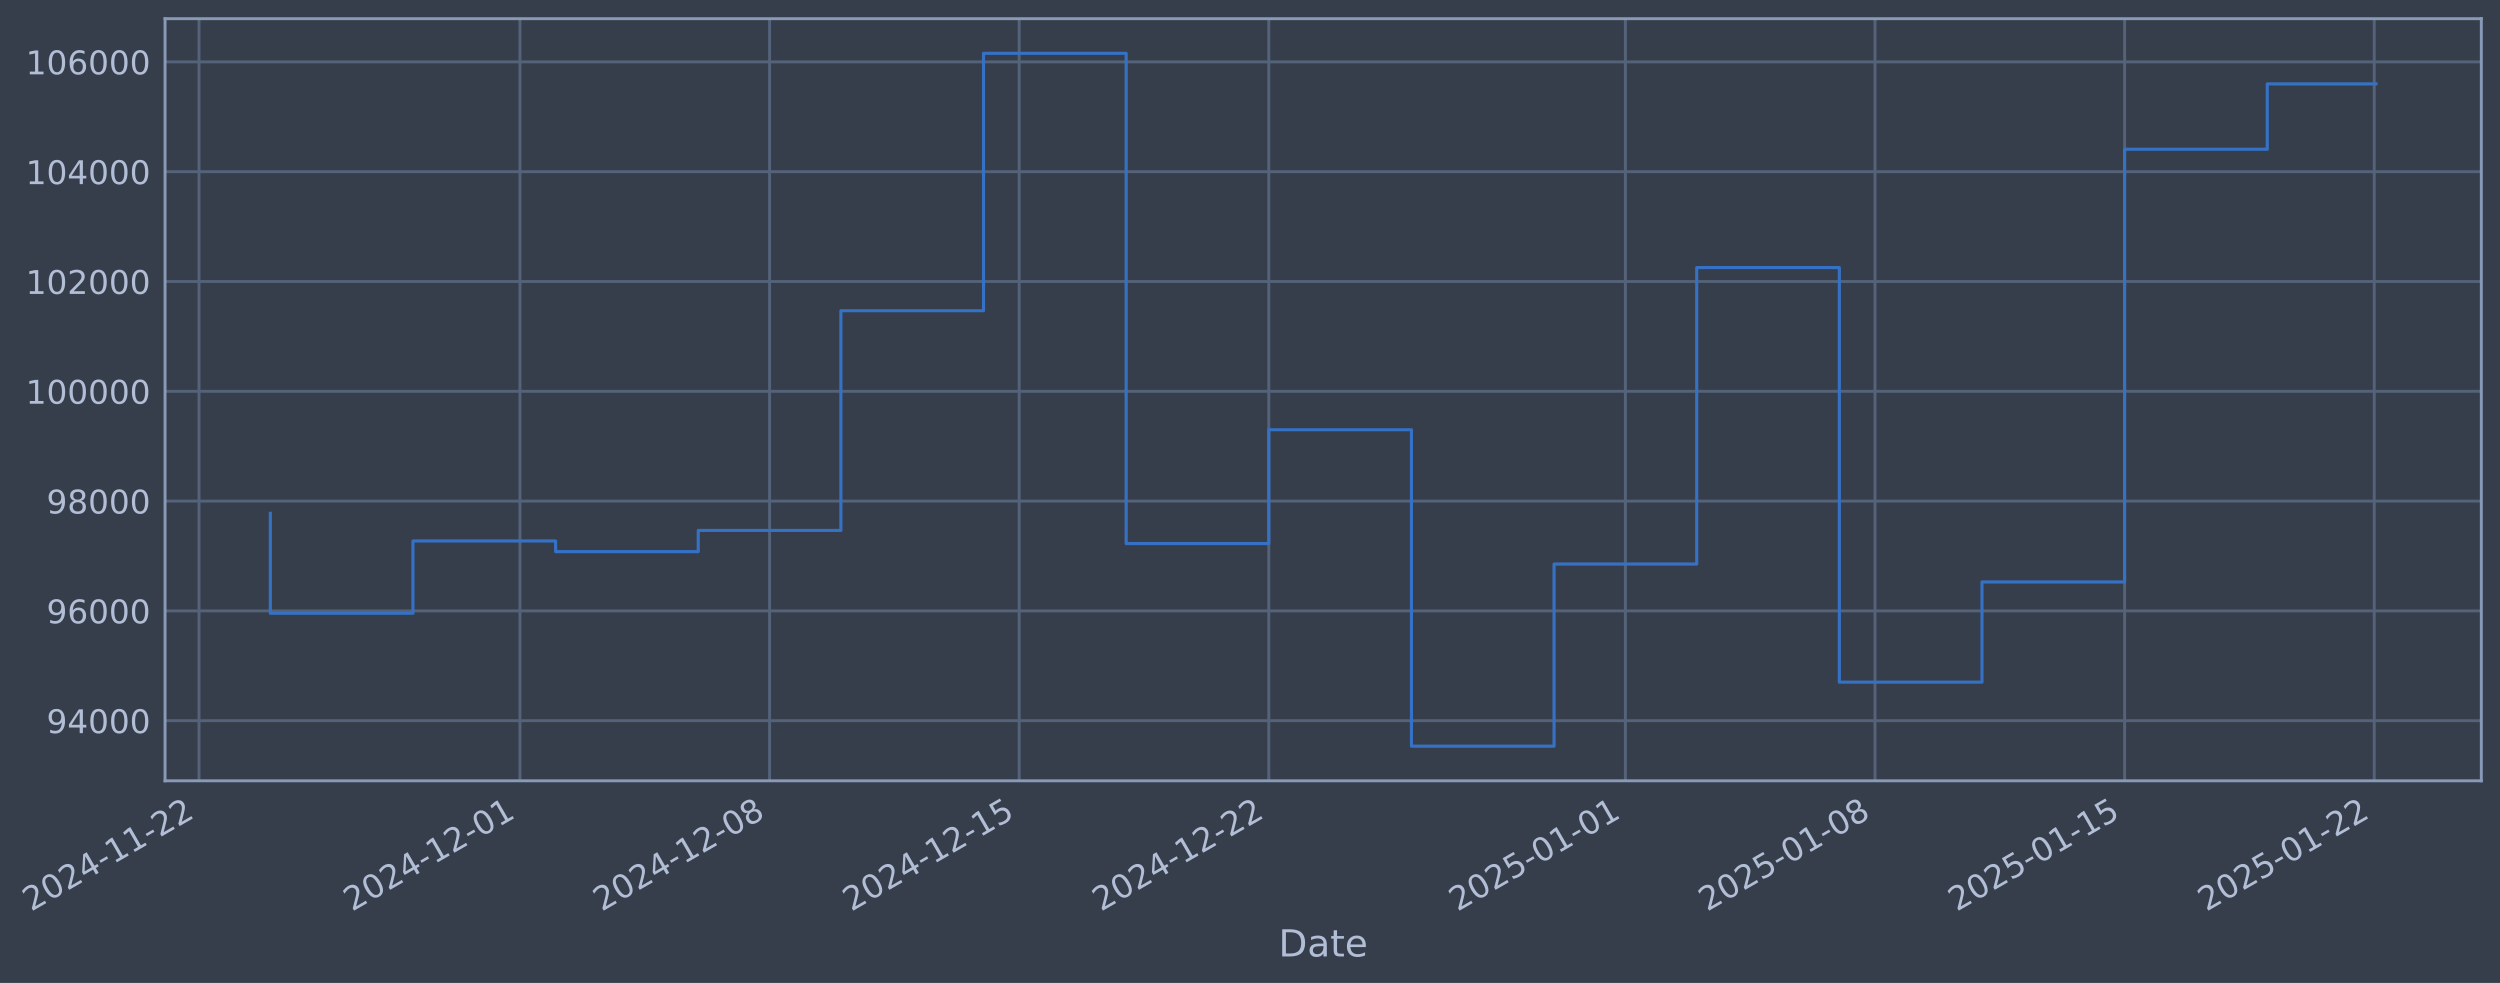
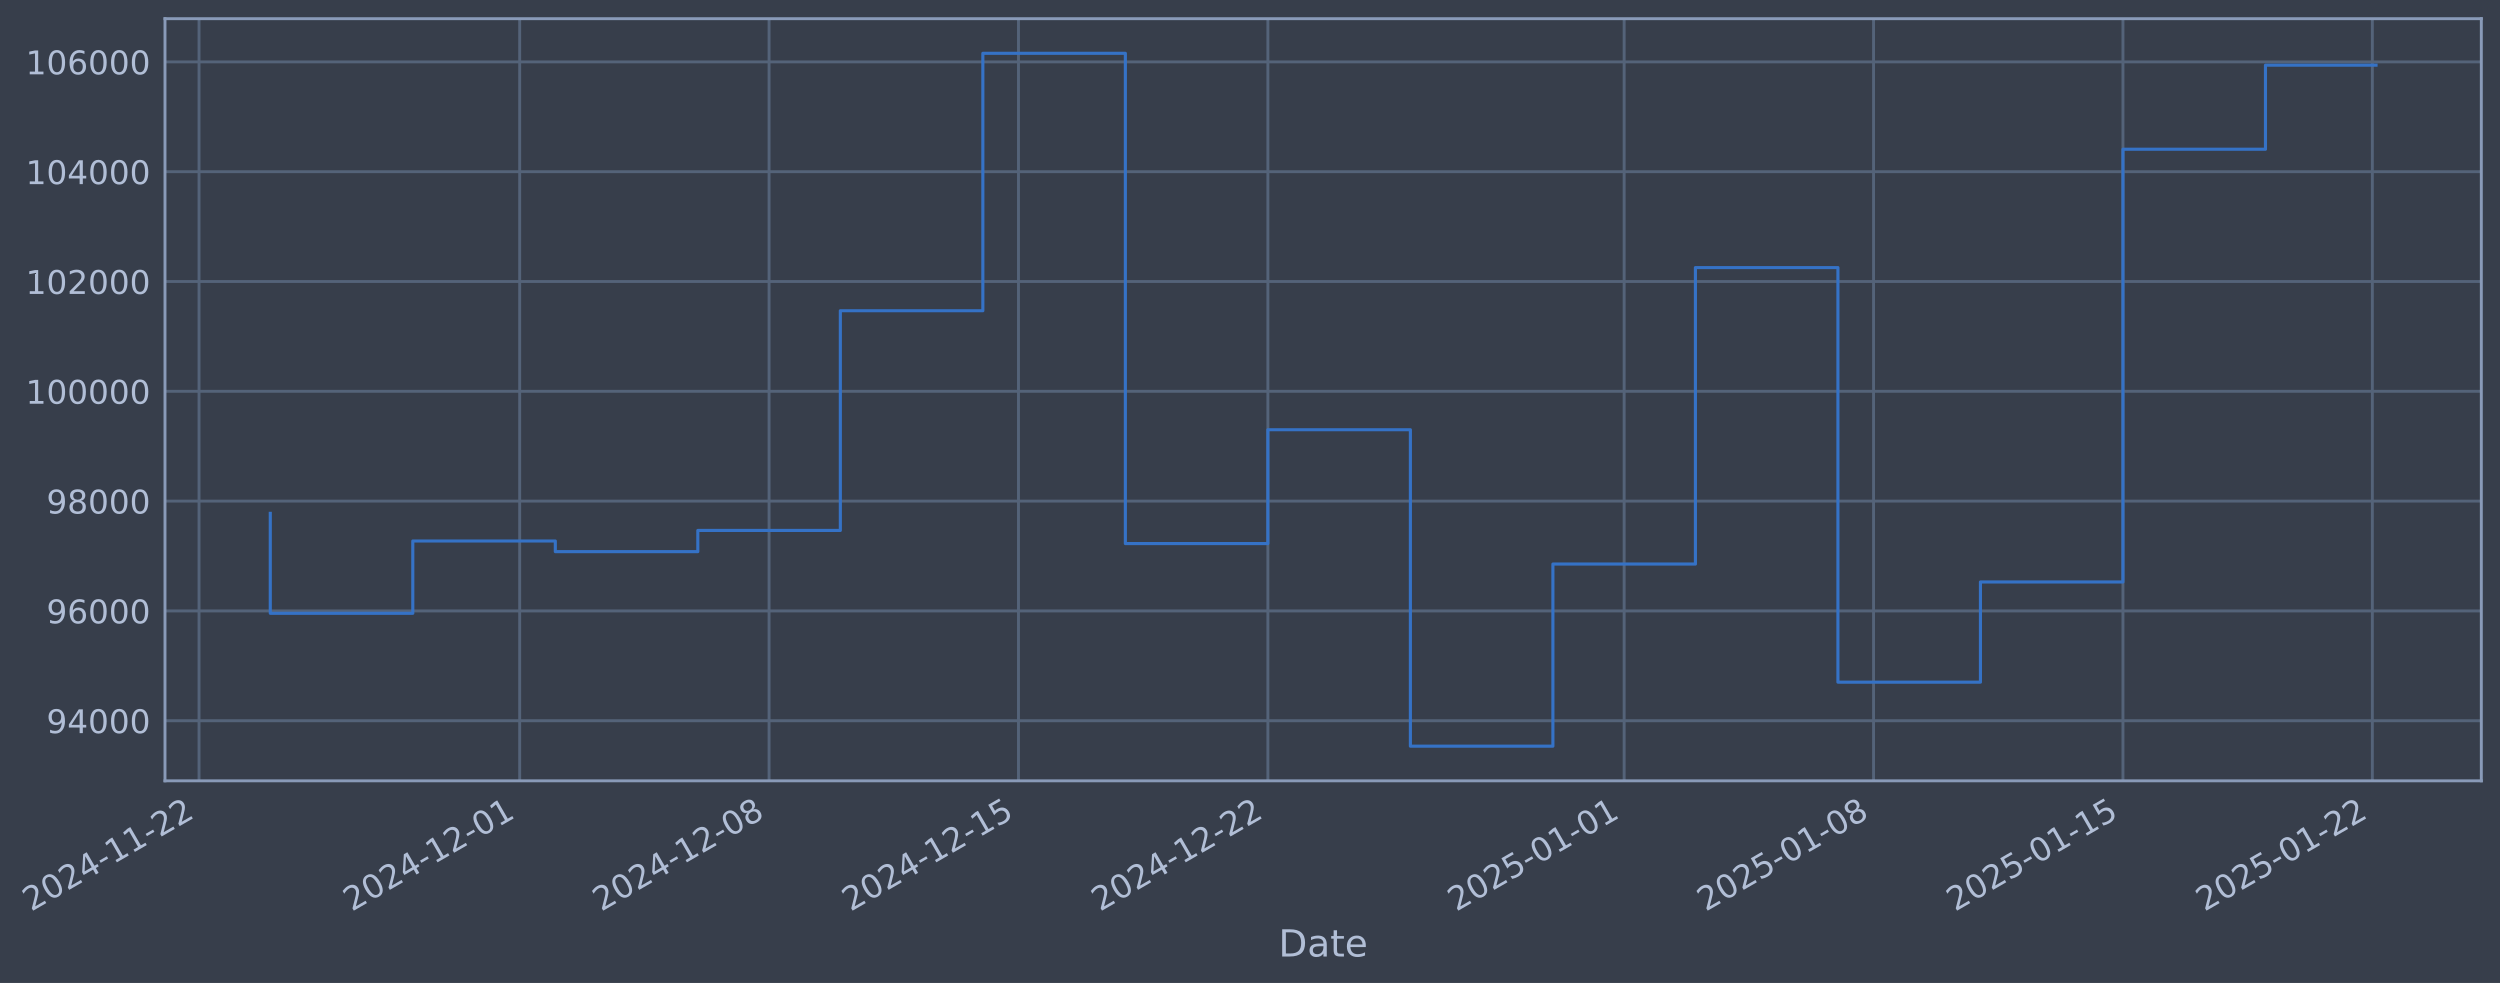
- <svg xmlns="http://www.w3.org/2000/svg" xmlns:xlink="http://www.w3.org/1999/xlink" width="963.62pt" height="378.87pt" viewBox="0 0 963.62 378.87" version="1.1">
+ <svg xmlns="http://www.w3.org/2000/svg" xmlns:xlink="http://www.w3.org/1999/xlink" width="963.596pt" height="378.87pt" viewBox="0 0 963.596 378.87" version="1.1">
  <defs>
    <style type="text/css">*{stroke-linejoin: round; stroke-linecap: butt}</style>
  </defs>
  <g id="figure_1">
    <g id="patch_1">
-       <path d="M 0 378.87  L 963.62 378.87  L 963.62 0  L 0 0  z " style="fill: #373e4b" />
+       <path d="M 0 378.87  L 963.596 378.87  L 963.596 0  L 0 0  z " style="fill: #373e4b" />
    </g>
    <g id="axes_1">
      <g id="patch_2">
-         <path d="M 63.62 300.96  L 956.42 300.96  L 956.42 7.2  L 63.62 7.2  z " style="fill: #373e4b" />
+         <path d="M 63.596 300.96  L 956.396 300.96  L 956.396 7.2  L 63.596 7.2  z " style="fill: #373e4b" />
      </g>
      <g id="matplotlib.axis_1">
        <g id="xtick_1">
          <g id="line2d_1">
-             <path d="M 76.713 300.96  L 76.713 7.2  " clip-path="url(#p501c7c9a5e)" style="fill: none; stroke: #546379; stroke-width: 1.12; stroke-linecap: square" />
+             <path d="M 76.713 300.96  L 76.713 7.2  " clip-path="url(#pa9d961f748)" style="fill: none; stroke: #546379; stroke-width: 1.12; stroke-linecap: square" />
          </g>
          <g id="line2d_2" />
          <g id="text_1">
            <g style="fill: #b1bed6" transform="translate(11.98702 351.4642) rotate(-30) scale(0.126 -0.126)">
              <defs>
                <path id="DejaVuSans-32" d="M 1228 531  L 3431 531  L 3431 0  L 469 0  L 469 531  Q 828 903 1448 1529  Q 2069 2156 2228 2338  Q 2531 2678 2651 2914  Q 2772 3150 2772 3378  Q 2772 3750 2511 3984  Q 2250 4219 1831 4219  Q 1534 4219 1204 4116  Q 875 4013 500 3803  L 500 4441  Q 881 4594 1212 4672  Q 1544 4750 1819 4750  Q 2544 4750 2975 4387  Q 3406 4025 3406 3419  Q 3406 3131 3298 2873  Q 3191 2616 2906 2266  Q 2828 2175 2409 1742  Q 1991 1309 1228 531  z " transform="scale(0.015625)" />
                <path id="DejaVuSans-30" d="M 2034 4250  Q 1547 4250 1301 3770  Q 1056 3291 1056 2328  Q 1056 1369 1301 889  Q 1547 409 2034 409  Q 2525 409 2770 889  Q 3016 1369 3016 2328  Q 3016 3291 2770 3770  Q 2525 4250 2034 4250  z M 2034 4750  Q 2819 4750 3233 4129  Q 3647 3509 3647 2328  Q 3647 1150 3233 529  Q 2819 -91 2034 -91  Q 1250 -91 836 529  Q 422 1150 422 2328  Q 422 3509 836 4129  Q 1250 4750 2034 4750  z " transform="scale(0.015625)" />
                <path id="DejaVuSans-34" d="M 2419 4116  L 825 1625  L 2419 1625  L 2419 4116  z M 2253 4666  L 3047 4666  L 3047 1625  L 3713 1625  L 3713 1100  L 3047 1100  L 3047 0  L 2419 0  L 2419 1100  L 313 1100  L 313 1709  L 2253 4666  z " transform="scale(0.015625)" />
                <path id="DejaVuSans-2d" d="M 313 2009  L 1997 2009  L 1997 1497  L 313 1497  L 313 2009  z " transform="scale(0.015625)" />
                <path id="DejaVuSans-31" d="M 794 531  L 1825 531  L 1825 4091  L 703 3866  L 703 4441  L 1819 4666  L 2450 4666  L 2450 531  L 3481 531  L 3481 0  L 794 0  L 794 531  z " transform="scale(0.015625)" />
              </defs>
              <use xlink:href="#DejaVuSans-32" />
              <use xlink:href="#DejaVuSans-30" transform="translate(63.62305 0)" />
              <use xlink:href="#DejaVuSans-32" transform="translate(127.2461 0)" />
              <use xlink:href="#DejaVuSans-34" transform="translate(190.8691 0)" />
              <use xlink:href="#DejaVuSans-2d" transform="translate(254.4922 0)" />
              <use xlink:href="#DejaVuSans-31" transform="translate(290.5762 0)" />
              <use xlink:href="#DejaVuSans-31" transform="translate(354.1992 0)" />
              <use xlink:href="#DejaVuSans-2d" transform="translate(417.8223 0)" />
              <use xlink:href="#DejaVuSans-32" transform="translate(453.9062 0)" />
              <use xlink:href="#DejaVuSans-32" transform="translate(517.5293 0)" />
            </g>
          </g>
        </g>
        <g id="xtick_2">
          <g id="line2d_3">
-             <path d="M 200.415 300.96  L 200.415 7.2  " clip-path="url(#p501c7c9a5e)" style="fill: none; stroke: #546379; stroke-width: 1.12; stroke-linecap: square" />
+             <path d="M 200.305 300.96  L 200.305 7.2  " clip-path="url(#pa9d961f748)" style="fill: none; stroke: #546379; stroke-width: 1.12; stroke-linecap: square" />
          </g>
          <g id="line2d_4" />
          <g id="text_2">
-             <g style="fill: #b1bed6" transform="translate(135.69 351.4642) rotate(-30) scale(0.126 -0.126)">
+             <g style="fill: #b1bed6" transform="translate(135.5793 351.4642) rotate(-30) scale(0.126 -0.126)">
              <use xlink:href="#DejaVuSans-32" />
              <use xlink:href="#DejaVuSans-30" transform="translate(63.62305 0)" />
              <use xlink:href="#DejaVuSans-32" transform="translate(127.2461 0)" />
              <use xlink:href="#DejaVuSans-34" transform="translate(190.8691 0)" />
              <use xlink:href="#DejaVuSans-2d" transform="translate(254.4922 0)" />
              <use xlink:href="#DejaVuSans-31" transform="translate(290.5762 0)" />
              <use xlink:href="#DejaVuSans-32" transform="translate(354.1992 0)" />
              <use xlink:href="#DejaVuSans-2d" transform="translate(417.8223 0)" />
              <use xlink:href="#DejaVuSans-30" transform="translate(453.9062 0)" />
              <use xlink:href="#DejaVuSans-31" transform="translate(517.5293 0)" />
            </g>
          </g>
        </g>
        <g id="xtick_3">
          <g id="line2d_5">
-             <path d="M 296.629 300.96  L 296.629 7.2  " clip-path="url(#p501c7c9a5e)" style="fill: none; stroke: #546379; stroke-width: 1.12; stroke-linecap: square" />
+             <path d="M 296.432 300.96  L 296.432 7.2  " clip-path="url(#pa9d961f748)" style="fill: none; stroke: #546379; stroke-width: 1.12; stroke-linecap: square" />
          </g>
          <g id="line2d_6" />
          <g id="text_3">
-             <g style="fill: #b1bed6" transform="translate(231.9034 351.4642) rotate(-30) scale(0.126 -0.126)">
+             <g style="fill: #b1bed6" transform="translate(231.7066 351.4642) rotate(-30) scale(0.126 -0.126)">
              <defs>
                <path id="DejaVuSans-38" d="M 2034 2216  Q 1584 2216 1326 1975  Q 1069 1734 1069 1313  Q 1069 891 1326 650  Q 1584 409 2034 409  Q 2484 409 2743 651  Q 3003 894 3003 1313  Q 3003 1734 2745 1975  Q 2488 2216 2034 2216  z M 1403 2484  Q 997 2584 770 2862  Q 544 3141 544 3541  Q 544 4100 942 4425  Q 1341 4750 2034 4750  Q 2731 4750 3128 4425  Q 3525 4100 3525 3541  Q 3525 3141 3298 2862  Q 3072 2584 2669 2484  Q 3125 2378 3379 2068  Q 3634 1759 3634 1313  Q 3634 634 3220 271  Q 2806 -91 2034 -91  Q 1263 -91 848 271  Q 434 634 434 1313  Q 434 1759 690 2068  Q 947 2378 1403 2484  z M 1172 3481  Q 1172 3119 1398 2916  Q 1625 2713 2034 2713  Q 2441 2713 2670 2916  Q 2900 3119 2900 3481  Q 2900 3844 2670 4047  Q 2441 4250 2034 4250  Q 1625 4250 1398 4047  Q 1172 3844 1172 3481  z " transform="scale(0.015625)" />
              </defs>
              <use xlink:href="#DejaVuSans-32" />
              <use xlink:href="#DejaVuSans-30" transform="translate(63.62305 0)" />
              <use xlink:href="#DejaVuSans-32" transform="translate(127.2461 0)" />
              <use xlink:href="#DejaVuSans-34" transform="translate(190.8691 0)" />
              <use xlink:href="#DejaVuSans-2d" transform="translate(254.4922 0)" />
              <use xlink:href="#DejaVuSans-31" transform="translate(290.5762 0)" />
              <use xlink:href="#DejaVuSans-32" transform="translate(354.1992 0)" />
              <use xlink:href="#DejaVuSans-2d" transform="translate(417.8223 0)" />
              <use xlink:href="#DejaVuSans-30" transform="translate(453.9062 0)" />
              <use xlink:href="#DejaVuSans-38" transform="translate(517.5293 0)" />
            </g>
          </g>
        </g>
        <g id="xtick_4">
          <g id="line2d_7">
-             <path d="M 392.842 300.96  L 392.842 7.2  " clip-path="url(#p501c7c9a5e)" style="fill: none; stroke: #546379; stroke-width: 1.12; stroke-linecap: square" />
+             <path d="M 392.559 300.96  L 392.559 7.2  " clip-path="url(#pa9d961f748)" style="fill: none; stroke: #546379; stroke-width: 1.12; stroke-linecap: square" />
          </g>
          <g id="line2d_8" />
          <g id="text_4">
-             <g style="fill: #b1bed6" transform="translate(328.1167 351.4642) rotate(-30) scale(0.126 -0.126)">
+             <g style="fill: #b1bed6" transform="translate(327.834 351.4642) rotate(-30) scale(0.126 -0.126)">
              <defs>
                <path id="DejaVuSans-35" d="M 691 4666  L 3169 4666  L 3169 4134  L 1269 4134  L 1269 2991  Q 1406 3038 1543 3061  Q 1681 3084 1819 3084  Q 2600 3084 3056 2656  Q 3513 2228 3513 1497  Q 3513 744 3044 326  Q 2575 -91 1722 -91  Q 1428 -91 1123 -41  Q 819 9 494 109  L 494 744  Q 775 591 1075 516  Q 1375 441 1709 441  Q 2250 441 2565 725  Q 2881 1009 2881 1497  Q 2881 1984 2565 2268  Q 2250 2553 1709 2553  Q 1456 2553 1204 2497  Q 953 2441 691 2322  L 691 4666  z " transform="scale(0.015625)" />
              </defs>
              <use xlink:href="#DejaVuSans-32" />
              <use xlink:href="#DejaVuSans-30" transform="translate(63.62305 0)" />
              <use xlink:href="#DejaVuSans-32" transform="translate(127.2461 0)" />
              <use xlink:href="#DejaVuSans-34" transform="translate(190.8691 0)" />
              <use xlink:href="#DejaVuSans-2d" transform="translate(254.4922 0)" />
              <use xlink:href="#DejaVuSans-31" transform="translate(290.5762 0)" />
              <use xlink:href="#DejaVuSans-32" transform="translate(354.1992 0)" />
              <use xlink:href="#DejaVuSans-2d" transform="translate(417.8223 0)" />
              <use xlink:href="#DejaVuSans-31" transform="translate(453.9062 0)" />
              <use xlink:href="#DejaVuSans-35" transform="translate(517.5293 0)" />
            </g>
          </g>
        </g>
        <g id="xtick_5">
          <g id="line2d_9">
-             <path d="M 489.056 300.96  L 489.056 7.2  " clip-path="url(#p501c7c9a5e)" style="fill: none; stroke: #546379; stroke-width: 1.12; stroke-linecap: square" />
+             <path d="M 488.687 300.96  L 488.687 7.2  " clip-path="url(#pa9d961f748)" style="fill: none; stroke: #546379; stroke-width: 1.12; stroke-linecap: square" />
          </g>
          <g id="line2d_10" />
          <g id="text_5">
-             <g style="fill: #b1bed6" transform="translate(424.3301 351.4642) rotate(-30) scale(0.126 -0.126)">
+             <g style="fill: #b1bed6" transform="translate(423.9613 351.4642) rotate(-30) scale(0.126 -0.126)">
              <use xlink:href="#DejaVuSans-32" />
              <use xlink:href="#DejaVuSans-30" transform="translate(63.62305 0)" />
              <use xlink:href="#DejaVuSans-32" transform="translate(127.2461 0)" />
              <use xlink:href="#DejaVuSans-34" transform="translate(190.8691 0)" />
              <use xlink:href="#DejaVuSans-2d" transform="translate(254.4922 0)" />
              <use xlink:href="#DejaVuSans-31" transform="translate(290.5762 0)" />
              <use xlink:href="#DejaVuSans-32" transform="translate(354.1992 0)" />
              <use xlink:href="#DejaVuSans-2d" transform="translate(417.8223 0)" />
              <use xlink:href="#DejaVuSans-32" transform="translate(453.9062 0)" />
              <use xlink:href="#DejaVuSans-32" transform="translate(517.5293 0)" />
            </g>
          </g>
        </g>
        <g id="xtick_6">
          <g id="line2d_11">
-             <path d="M 626.503 300.96  L 626.503 7.2  " clip-path="url(#p501c7c9a5e)" style="fill: none; stroke: #546379; stroke-width: 1.12; stroke-linecap: square" />
+             <path d="M 626.012 300.96  L 626.012 7.2  " clip-path="url(#pa9d961f748)" style="fill: none; stroke: #546379; stroke-width: 1.12; stroke-linecap: square" />
          </g>
          <g id="line2d_12" />
          <g id="text_6">
-             <g style="fill: #b1bed6" transform="translate(561.7779 351.4642) rotate(-30) scale(0.126 -0.126)">
+             <g style="fill: #b1bed6" transform="translate(561.286 351.4642) rotate(-30) scale(0.126 -0.126)">
              <use xlink:href="#DejaVuSans-32" />
              <use xlink:href="#DejaVuSans-30" transform="translate(63.62305 0)" />
              <use xlink:href="#DejaVuSans-32" transform="translate(127.2461 0)" />
              <use xlink:href="#DejaVuSans-35" transform="translate(190.8691 0)" />
              <use xlink:href="#DejaVuSans-2d" transform="translate(254.4922 0)" />
              <use xlink:href="#DejaVuSans-30" transform="translate(290.5762 0)" />
              <use xlink:href="#DejaVuSans-31" transform="translate(354.1992 0)" />
              <use xlink:href="#DejaVuSans-2d" transform="translate(417.8223 0)" />
              <use xlink:href="#DejaVuSans-30" transform="translate(453.9062 0)" />
              <use xlink:href="#DejaVuSans-31" transform="translate(517.5293 0)" />
            </g>
          </g>
        </g>
        <g id="xtick_7">
          <g id="line2d_13">
-             <path d="M 722.717 300.96  L 722.717 7.2  " clip-path="url(#p501c7c9a5e)" style="fill: none; stroke: #546379; stroke-width: 1.12; stroke-linecap: square" />
+             <path d="M 722.139 300.96  L 722.139 7.2  " clip-path="url(#pa9d961f748)" style="fill: none; stroke: #546379; stroke-width: 1.12; stroke-linecap: square" />
          </g>
          <g id="line2d_14" />
          <g id="text_7">
-             <g style="fill: #b1bed6" transform="translate(657.9913 351.4642) rotate(-30) scale(0.126 -0.126)">
+             <g style="fill: #b1bed6" transform="translate(657.4134 351.4642) rotate(-30) scale(0.126 -0.126)">
              <use xlink:href="#DejaVuSans-32" />
              <use xlink:href="#DejaVuSans-30" transform="translate(63.62305 0)" />
              <use xlink:href="#DejaVuSans-32" transform="translate(127.2461 0)" />
              <use xlink:href="#DejaVuSans-35" transform="translate(190.8691 0)" />
              <use xlink:href="#DejaVuSans-2d" transform="translate(254.4922 0)" />
              <use xlink:href="#DejaVuSans-30" transform="translate(290.5762 0)" />
              <use xlink:href="#DejaVuSans-31" transform="translate(354.1992 0)" />
              <use xlink:href="#DejaVuSans-2d" transform="translate(417.8223 0)" />
              <use xlink:href="#DejaVuSans-30" transform="translate(453.9062 0)" />
              <use xlink:href="#DejaVuSans-38" transform="translate(517.5293 0)" />
            </g>
          </g>
        </g>
        <g id="xtick_8">
          <g id="line2d_15">
-             <path d="M 818.93 300.96  L 818.93 7.2  " clip-path="url(#p501c7c9a5e)" style="fill: none; stroke: #546379; stroke-width: 1.12; stroke-linecap: square" />
+             <path d="M 818.266 300.96  L 818.266 7.2  " clip-path="url(#pa9d961f748)" style="fill: none; stroke: #546379; stroke-width: 1.12; stroke-linecap: square" />
          </g>
          <g id="line2d_16" />
          <g id="text_8">
-             <g style="fill: #b1bed6" transform="translate(754.2047 351.4642) rotate(-30) scale(0.126 -0.126)">
+             <g style="fill: #b1bed6" transform="translate(753.5407 351.4642) rotate(-30) scale(0.126 -0.126)">
              <use xlink:href="#DejaVuSans-32" />
              <use xlink:href="#DejaVuSans-30" transform="translate(63.62305 0)" />
              <use xlink:href="#DejaVuSans-32" transform="translate(127.2461 0)" />
              <use xlink:href="#DejaVuSans-35" transform="translate(190.8691 0)" />
              <use xlink:href="#DejaVuSans-2d" transform="translate(254.4922 0)" />
              <use xlink:href="#DejaVuSans-30" transform="translate(290.5762 0)" />
              <use xlink:href="#DejaVuSans-31" transform="translate(354.1992 0)" />
              <use xlink:href="#DejaVuSans-2d" transform="translate(417.8223 0)" />
              <use xlink:href="#DejaVuSans-31" transform="translate(453.9062 0)" />
              <use xlink:href="#DejaVuSans-35" transform="translate(517.5293 0)" />
            </g>
          </g>
        </g>
        <g id="xtick_9">
          <g id="line2d_17">
-             <path d="M 915.144 300.96  L 915.144 7.2  " clip-path="url(#p501c7c9a5e)" style="fill: none; stroke: #546379; stroke-width: 1.12; stroke-linecap: square" />
+             <path d="M 914.394 300.96  L 914.394 7.2  " clip-path="url(#pa9d961f748)" style="fill: none; stroke: #546379; stroke-width: 1.12; stroke-linecap: square" />
          </g>
          <g id="line2d_18" />
          <g id="text_9">
-             <g style="fill: #b1bed6" transform="translate(850.418 351.4642) rotate(-30) scale(0.126 -0.126)">
+             <g style="fill: #b1bed6" transform="translate(849.668 351.4642) rotate(-30) scale(0.126 -0.126)">
              <use xlink:href="#DejaVuSans-32" />
              <use xlink:href="#DejaVuSans-30" transform="translate(63.62305 0)" />
              <use xlink:href="#DejaVuSans-32" transform="translate(127.2461 0)" />
              <use xlink:href="#DejaVuSans-35" transform="translate(190.8691 0)" />
              <use xlink:href="#DejaVuSans-2d" transform="translate(254.4922 0)" />
              <use xlink:href="#DejaVuSans-30" transform="translate(290.5762 0)" />
              <use xlink:href="#DejaVuSans-31" transform="translate(354.1992 0)" />
              <use xlink:href="#DejaVuSans-2d" transform="translate(417.8223 0)" />
              <use xlink:href="#DejaVuSans-32" transform="translate(453.9062 0)" />
              <use xlink:href="#DejaVuSans-32" transform="translate(517.5293 0)" />
            </g>
          </g>
        </g>
        <g id="text_10">
-           <g style="fill: #b1bed6" transform="translate(492.8111 368.6753) scale(0.144 -0.144)">
+           <g style="fill: #b1bed6" transform="translate(492.7865 368.6753) scale(0.144 -0.144)">
            <defs>
              <path id="DejaVuSans-44" d="M 1259 4147  L 1259 519  L 2022 519  Q 2988 519 3436 956  Q 3884 1394 3884 2338  Q 3884 3275 3436 3711  Q 2988 4147 2022 4147  L 1259 4147  z M 628 4666  L 1925 4666  Q 3281 4666 3915 4102  Q 4550 3538 4550 2338  Q 4550 1131 3912 565  Q 3275 0 1925 0  L 628 0  L 628 4666  z " transform="scale(0.015625)" />
              <path id="DejaVuSans-61" d="M 2194 1759  Q 1497 1759 1228 1600  Q 959 1441 959 1056  Q 959 750 1161 570  Q 1363 391 1709 391  Q 2188 391 2477 730  Q 2766 1069 2766 1631  L 2766 1759  L 2194 1759  z M 3341 1997  L 3341 0  L 2766 0  L 2766 531  Q 2569 213 2275 61  Q 1981 -91 1556 -91  Q 1019 -91 701 211  Q 384 513 384 1019  Q 384 1609 779 1909  Q 1175 2209 1959 2209  L 2766 2209  L 2766 2266  Q 2766 2663 2505 2880  Q 2244 3097 1772 3097  Q 1472 3097 1187 3025  Q 903 2953 641 2809  L 641 3341  Q 956 3463 1253 3523  Q 1550 3584 1831 3584  Q 2591 3584 2966 3190  Q 3341 2797 3341 1997  z " transform="scale(0.015625)" />
              <path id="DejaVuSans-74" d="M 1172 4494  L 1172 3500  L 2356 3500  L 2356 3053  L 1172 3053  L 1172 1153  Q 1172 725 1289 603  Q 1406 481 1766 481  L 2356 481  L 2356 0  L 1766 0  Q 1100 0 847 248  Q 594 497 594 1153  L 594 3053  L 172 3053  L 172 3500  L 594 3500  L 594 4494  L 1172 4494  z " transform="scale(0.015625)" />
              <path id="DejaVuSans-65" d="M 3597 1894  L 3597 1613  L 953 1613  Q 991 1019 1311 708  Q 1631 397 2203 397  Q 2534 397 2845 478  Q 3156 559 3463 722  L 3463 178  Q 3153 47 2828 -22  Q 2503 -91 2169 -91  Q 1331 -91 842 396  Q 353 884 353 1716  Q 353 2575 817 3079  Q 1281 3584 2069 3584  Q 2775 3584 3186 3129  Q 3597 2675 3597 1894  z M 3022 2063  Q 3016 2534 2758 2815  Q 2500 3097 2075 3097  Q 1594 3097 1305 2825  Q 1016 2553 972 2059  L 3022 2063  z " transform="scale(0.015625)" />
            </defs>
            <use xlink:href="#DejaVuSans-44" />
            <use xlink:href="#DejaVuSans-61" transform="translate(77.00195 0)" />
            <use xlink:href="#DejaVuSans-74" transform="translate(138.2812 0)" />
            <use xlink:href="#DejaVuSans-65" transform="translate(177.4902 0)" />
          </g>
        </g>
      </g>
      <g id="matplotlib.axis_2">
        <g id="ytick_1">
          <g id="line2d_19">
-             <path d="M 63.62 277.797  L 956.42 277.797  " clip-path="url(#p501c7c9a5e)" style="fill: none; stroke: #546379; stroke-width: 1.12; stroke-linecap: square" />
+             <path d="M 63.596 277.797  L 956.396 277.797  " clip-path="url(#pa9d961f748)" style="fill: none; stroke: #546379; stroke-width: 1.12; stroke-linecap: square" />
          </g>
          <g id="line2d_20" />
          <g id="text_11">
-             <g style="fill: #b1bed6" transform="translate(17.9365 282.5841) scale(0.126 -0.126)">
+             <g style="fill: #b1bed6" transform="translate(17.91191 282.5841) scale(0.126 -0.126)">
              <defs>
                <path id="DejaVuSans-39" d="M 703 97  L 703 672  Q 941 559 1184 500  Q 1428 441 1663 441  Q 2288 441 2617 861  Q 2947 1281 2994 2138  Q 2813 1869 2534 1725  Q 2256 1581 1919 1581  Q 1219 1581 811 2004  Q 403 2428 403 3163  Q 403 3881 828 4315  Q 1253 4750 1959 4750  Q 2769 4750 3195 4129  Q 3622 3509 3622 2328  Q 3622 1225 3098 567  Q 2575 -91 1691 -91  Q 1453 -91 1209 -44  Q 966 3 703 97  z M 1959 2075  Q 2384 2075 2632 2365  Q 2881 2656 2881 3163  Q 2881 3666 2632 3958  Q 2384 4250 1959 4250  Q 1534 4250 1286 3958  Q 1038 3666 1038 3163  Q 1038 2656 1286 2365  Q 1534 2075 1959 2075  z " transform="scale(0.015625)" />
              </defs>
              <use xlink:href="#DejaVuSans-39" />
              <use xlink:href="#DejaVuSans-34" transform="translate(63.62305 0)" />
              <use xlink:href="#DejaVuSans-30" transform="translate(127.2461 0)" />
              <use xlink:href="#DejaVuSans-30" transform="translate(190.8691 0)" />
              <use xlink:href="#DejaVuSans-30" transform="translate(254.4922 0)" />
            </g>
          </g>
        </g>
        <g id="ytick_2">
          <g id="line2d_21">
-             <path d="M 63.62 235.473  L 956.42 235.473  " clip-path="url(#p501c7c9a5e)" style="fill: none; stroke: #546379; stroke-width: 1.12; stroke-linecap: square" />
+             <path d="M 63.596 235.473  L 956.396 235.473  " clip-path="url(#pa9d961f748)" style="fill: none; stroke: #546379; stroke-width: 1.12; stroke-linecap: square" />
          </g>
          <g id="line2d_22" />
          <g id="text_12">
-             <g style="fill: #b1bed6" transform="translate(17.9365 240.2602) scale(0.126 -0.126)">
+             <g style="fill: #b1bed6" transform="translate(17.91191 240.2602) scale(0.126 -0.126)">
              <defs>
                <path id="DejaVuSans-36" d="M 2113 2584  Q 1688 2584 1439 2293  Q 1191 2003 1191 1497  Q 1191 994 1439 701  Q 1688 409 2113 409  Q 2538 409 2786 701  Q 3034 994 3034 1497  Q 3034 2003 2786 2293  Q 2538 2584 2113 2584  z M 3366 4563  L 3366 3988  Q 3128 4100 2886 4159  Q 2644 4219 2406 4219  Q 1781 4219 1451 3797  Q 1122 3375 1075 2522  Q 1259 2794 1537 2939  Q 1816 3084 2150 3084  Q 2853 3084 3261 2657  Q 3669 2231 3669 1497  Q 3669 778 3244 343  Q 2819 -91 2113 -91  Q 1303 -91 875 529  Q 447 1150 447 2328  Q 447 3434 972 4092  Q 1497 4750 2381 4750  Q 2619 4750 2861 4703  Q 3103 4656 3366 4563  z " transform="scale(0.015625)" />
              </defs>
              <use xlink:href="#DejaVuSans-39" />
              <use xlink:href="#DejaVuSans-36" transform="translate(63.62305 0)" />
              <use xlink:href="#DejaVuSans-30" transform="translate(127.2461 0)" />
              <use xlink:href="#DejaVuSans-30" transform="translate(190.8691 0)" />
              <use xlink:href="#DejaVuSans-30" transform="translate(254.4922 0)" />
            </g>
          </g>
        </g>
        <g id="ytick_3">
          <g id="line2d_23">
-             <path d="M 63.62 193.149  L 956.42 193.149  " clip-path="url(#p501c7c9a5e)" style="fill: none; stroke: #546379; stroke-width: 1.12; stroke-linecap: square" />
+             <path d="M 63.596 193.149  L 956.396 193.149  " clip-path="url(#pa9d961f748)" style="fill: none; stroke: #546379; stroke-width: 1.12; stroke-linecap: square" />
          </g>
          <g id="line2d_24" />
          <g id="text_13">
-             <g style="fill: #b1bed6" transform="translate(17.9365 197.9364) scale(0.126 -0.126)">
+             <g style="fill: #b1bed6" transform="translate(17.91191 197.9364) scale(0.126 -0.126)">
              <use xlink:href="#DejaVuSans-39" />
              <use xlink:href="#DejaVuSans-38" transform="translate(63.62305 0)" />
              <use xlink:href="#DejaVuSans-30" transform="translate(127.2461 0)" />
              <use xlink:href="#DejaVuSans-30" transform="translate(190.8691 0)" />
              <use xlink:href="#DejaVuSans-30" transform="translate(254.4922 0)" />
            </g>
          </g>
        </g>
        <g id="ytick_4">
          <g id="line2d_25">
-             <path d="M 63.62 150.826  L 956.42 150.826  " clip-path="url(#p501c7c9a5e)" style="fill: none; stroke: #546379; stroke-width: 1.12; stroke-linecap: square" />
+             <path d="M 63.596 150.826  L 956.396 150.826  " clip-path="url(#pa9d961f748)" style="fill: none; stroke: #546379; stroke-width: 1.12; stroke-linecap: square" />
          </g>
          <g id="line2d_26" />
          <g id="text_14">
-             <g style="fill: #b1bed6" transform="translate(9.919748 155.6126) scale(0.126 -0.126)">
+             <g style="fill: #b1bed6" transform="translate(9.895158 155.6126) scale(0.126 -0.126)">
              <use xlink:href="#DejaVuSans-31" />
              <use xlink:href="#DejaVuSans-30" transform="translate(63.62305 0)" />
              <use xlink:href="#DejaVuSans-30" transform="translate(127.2461 0)" />
              <use xlink:href="#DejaVuSans-30" transform="translate(190.8691 0)" />
              <use xlink:href="#DejaVuSans-30" transform="translate(254.4922 0)" />
              <use xlink:href="#DejaVuSans-30" transform="translate(318.1152 0)" />
            </g>
          </g>
        </g>
        <g id="ytick_5">
          <g id="line2d_27">
-             <path d="M 63.62 108.502  L 956.42 108.502  " clip-path="url(#p501c7c9a5e)" style="fill: none; stroke: #546379; stroke-width: 1.12; stroke-linecap: square" />
+             <path d="M 63.596 108.502  L 956.396 108.502  " clip-path="url(#pa9d961f748)" style="fill: none; stroke: #546379; stroke-width: 1.12; stroke-linecap: square" />
          </g>
          <g id="line2d_28" />
          <g id="text_15">
-             <g style="fill: #b1bed6" transform="translate(9.919748 113.2888) scale(0.126 -0.126)">
+             <g style="fill: #b1bed6" transform="translate(9.895158 113.2888) scale(0.126 -0.126)">
              <use xlink:href="#DejaVuSans-31" />
              <use xlink:href="#DejaVuSans-30" transform="translate(63.62305 0)" />
              <use xlink:href="#DejaVuSans-32" transform="translate(127.2461 0)" />
              <use xlink:href="#DejaVuSans-30" transform="translate(190.8691 0)" />
              <use xlink:href="#DejaVuSans-30" transform="translate(254.4922 0)" />
              <use xlink:href="#DejaVuSans-30" transform="translate(318.1152 0)" />
            </g>
          </g>
        </g>
        <g id="ytick_6">
          <g id="line2d_29">
-             <path d="M 63.62 66.178  L 956.42 66.178  " clip-path="url(#p501c7c9a5e)" style="fill: none; stroke: #546379; stroke-width: 1.12; stroke-linecap: square" />
+             <path d="M 63.596 66.178  L 956.396 66.178  " clip-path="url(#pa9d961f748)" style="fill: none; stroke: #546379; stroke-width: 1.12; stroke-linecap: square" />
          </g>
          <g id="line2d_30" />
          <g id="text_16">
-             <g style="fill: #b1bed6" transform="translate(9.919748 70.96502) scale(0.126 -0.126)">
+             <g style="fill: #b1bed6" transform="translate(9.895158 70.96502) scale(0.126 -0.126)">
              <use xlink:href="#DejaVuSans-31" />
              <use xlink:href="#DejaVuSans-30" transform="translate(63.62305 0)" />
              <use xlink:href="#DejaVuSans-34" transform="translate(127.2461 0)" />
              <use xlink:href="#DejaVuSans-30" transform="translate(190.8691 0)" />
              <use xlink:href="#DejaVuSans-30" transform="translate(254.4922 0)" />
              <use xlink:href="#DejaVuSans-30" transform="translate(318.1152 0)" />
            </g>
          </g>
        </g>
        <g id="ytick_7">
          <g id="line2d_31">
-             <path d="M 63.62 23.854  L 956.42 23.854  " clip-path="url(#p501c7c9a5e)" style="fill: none; stroke: #546379; stroke-width: 1.12; stroke-linecap: square" />
+             <path d="M 63.596 23.854  L 956.396 23.854  " clip-path="url(#pa9d961f748)" style="fill: none; stroke: #546379; stroke-width: 1.12; stroke-linecap: square" />
          </g>
          <g id="line2d_32" />
          <g id="text_17">
-             <g style="fill: #b1bed6" transform="translate(9.919748 28.64121) scale(0.126 -0.126)">
+             <g style="fill: #b1bed6" transform="translate(9.895158 28.64121) scale(0.126 -0.126)">
              <use xlink:href="#DejaVuSans-31" />
              <use xlink:href="#DejaVuSans-30" transform="translate(63.62305 0)" />
              <use xlink:href="#DejaVuSans-36" transform="translate(127.2461 0)" />
              <use xlink:href="#DejaVuSans-30" transform="translate(190.8691 0)" />
              <use xlink:href="#DejaVuSans-30" transform="translate(254.4922 0)" />
              <use xlink:href="#DejaVuSans-30" transform="translate(318.1152 0)" />
            </g>
          </g>
        </g>
      </g>
      <g id="line2d_33">
-         <path d="M 104.202 197.87  L 104.202 236.383  L 159.181 236.383  L 159.181 208.521  L 214.16 208.521  L 214.16 212.628  L 269.139 212.628  L 269.139 204.459  L 324.118 204.459  L 324.118 119.77  L 379.097 119.77  L 379.097 20.553  L 434.077 20.553  L 434.077 209.517  L 489.056 209.517  L 489.056 165.636  L 544.035 165.636  L 544.035 287.607  L 599.014 287.607  L 599.014 217.409  L 653.993 217.409  L 653.993 103.141  L 708.972 103.141  L 708.972 262.927  L 763.951 262.927  L 763.951 224.318  L 818.93 224.318  L 818.93 57.525  L 873.909 57.525  L 873.909 32.336  L 915.838 32.336  " clip-path="url(#p501c7c9a5e)" style="fill: none; stroke: #3572c6; stroke-width: 1.2; stroke-linecap: square" />
+         <path d="M 104.177 197.87  L 104.177 236.383  L 159.107 236.383  L 159.107 208.521  L 214.037 208.521  L 214.037 212.628  L 268.967 212.628  L 268.967 204.459  L 323.897 204.459  L 323.897 119.77  L 378.827 119.77  L 378.827 20.553  L 433.757 20.553  L 433.757 209.517  L 488.687 209.517  L 488.687 165.636  L 543.617 165.636  L 543.617 287.607  L 598.547 287.607  L 598.547 217.409  L 653.477 217.409  L 653.477 103.141  L 708.406 103.141  L 708.406 262.927  L 763.336 262.927  L 763.336 224.318  L 818.266 224.318  L 818.266 57.525  L 873.196 57.525  L 873.196 25.11  L 915.814 25.11  " clip-path="url(#pa9d961f748)" style="fill: none; stroke: #3572c6; stroke-width: 1.2; stroke-linecap: square" />
      </g>
      <g id="patch_3">
-         <path d="M 63.62 300.96  L 63.62 7.2  " style="fill: none; stroke: #899ab8; stroke-width: 1.12; stroke-linejoin: miter; stroke-linecap: square" />
+         <path d="M 63.596 300.96  L 63.596 7.2  " style="fill: none; stroke: #899ab8; stroke-width: 1.12; stroke-linejoin: miter; stroke-linecap: square" />
      </g>
      <g id="patch_4">
-         <path d="M 956.42 300.96  L 956.42 7.2  " style="fill: none; stroke: #899ab8; stroke-width: 1.12; stroke-linejoin: miter; stroke-linecap: square" />
+         <path d="M 956.396 300.96  L 956.396 7.2  " style="fill: none; stroke: #899ab8; stroke-width: 1.12; stroke-linejoin: miter; stroke-linecap: square" />
      </g>
      <g id="patch_5">
-         <path d="M 63.62 300.96  L 956.42 300.96  " style="fill: none; stroke: #899ab8; stroke-width: 1.12; stroke-linejoin: miter; stroke-linecap: square" />
+         <path d="M 63.596 300.96  L 956.396 300.96  " style="fill: none; stroke: #899ab8; stroke-width: 1.12; stroke-linejoin: miter; stroke-linecap: square" />
      </g>
      <g id="patch_6">
-         <path d="M 63.62 7.2  L 956.42 7.2  " style="fill: none; stroke: #899ab8; stroke-width: 1.12; stroke-linejoin: miter; stroke-linecap: square" />
+         <path d="M 63.596 7.2  L 956.396 7.2  " style="fill: none; stroke: #899ab8; stroke-width: 1.12; stroke-linejoin: miter; stroke-linecap: square" />
      </g>
    </g>
  </g>
  <defs>
-     <clipPath id="p501c7c9a5e">
-       <rect x="63.62" y="7.2" width="892.8" height="293.76" />
+     <clipPath id="pa9d961f748">
+       <rect x="63.596" y="7.2" width="892.8" height="293.76" />
    </clipPath>
  </defs>
</svg>
